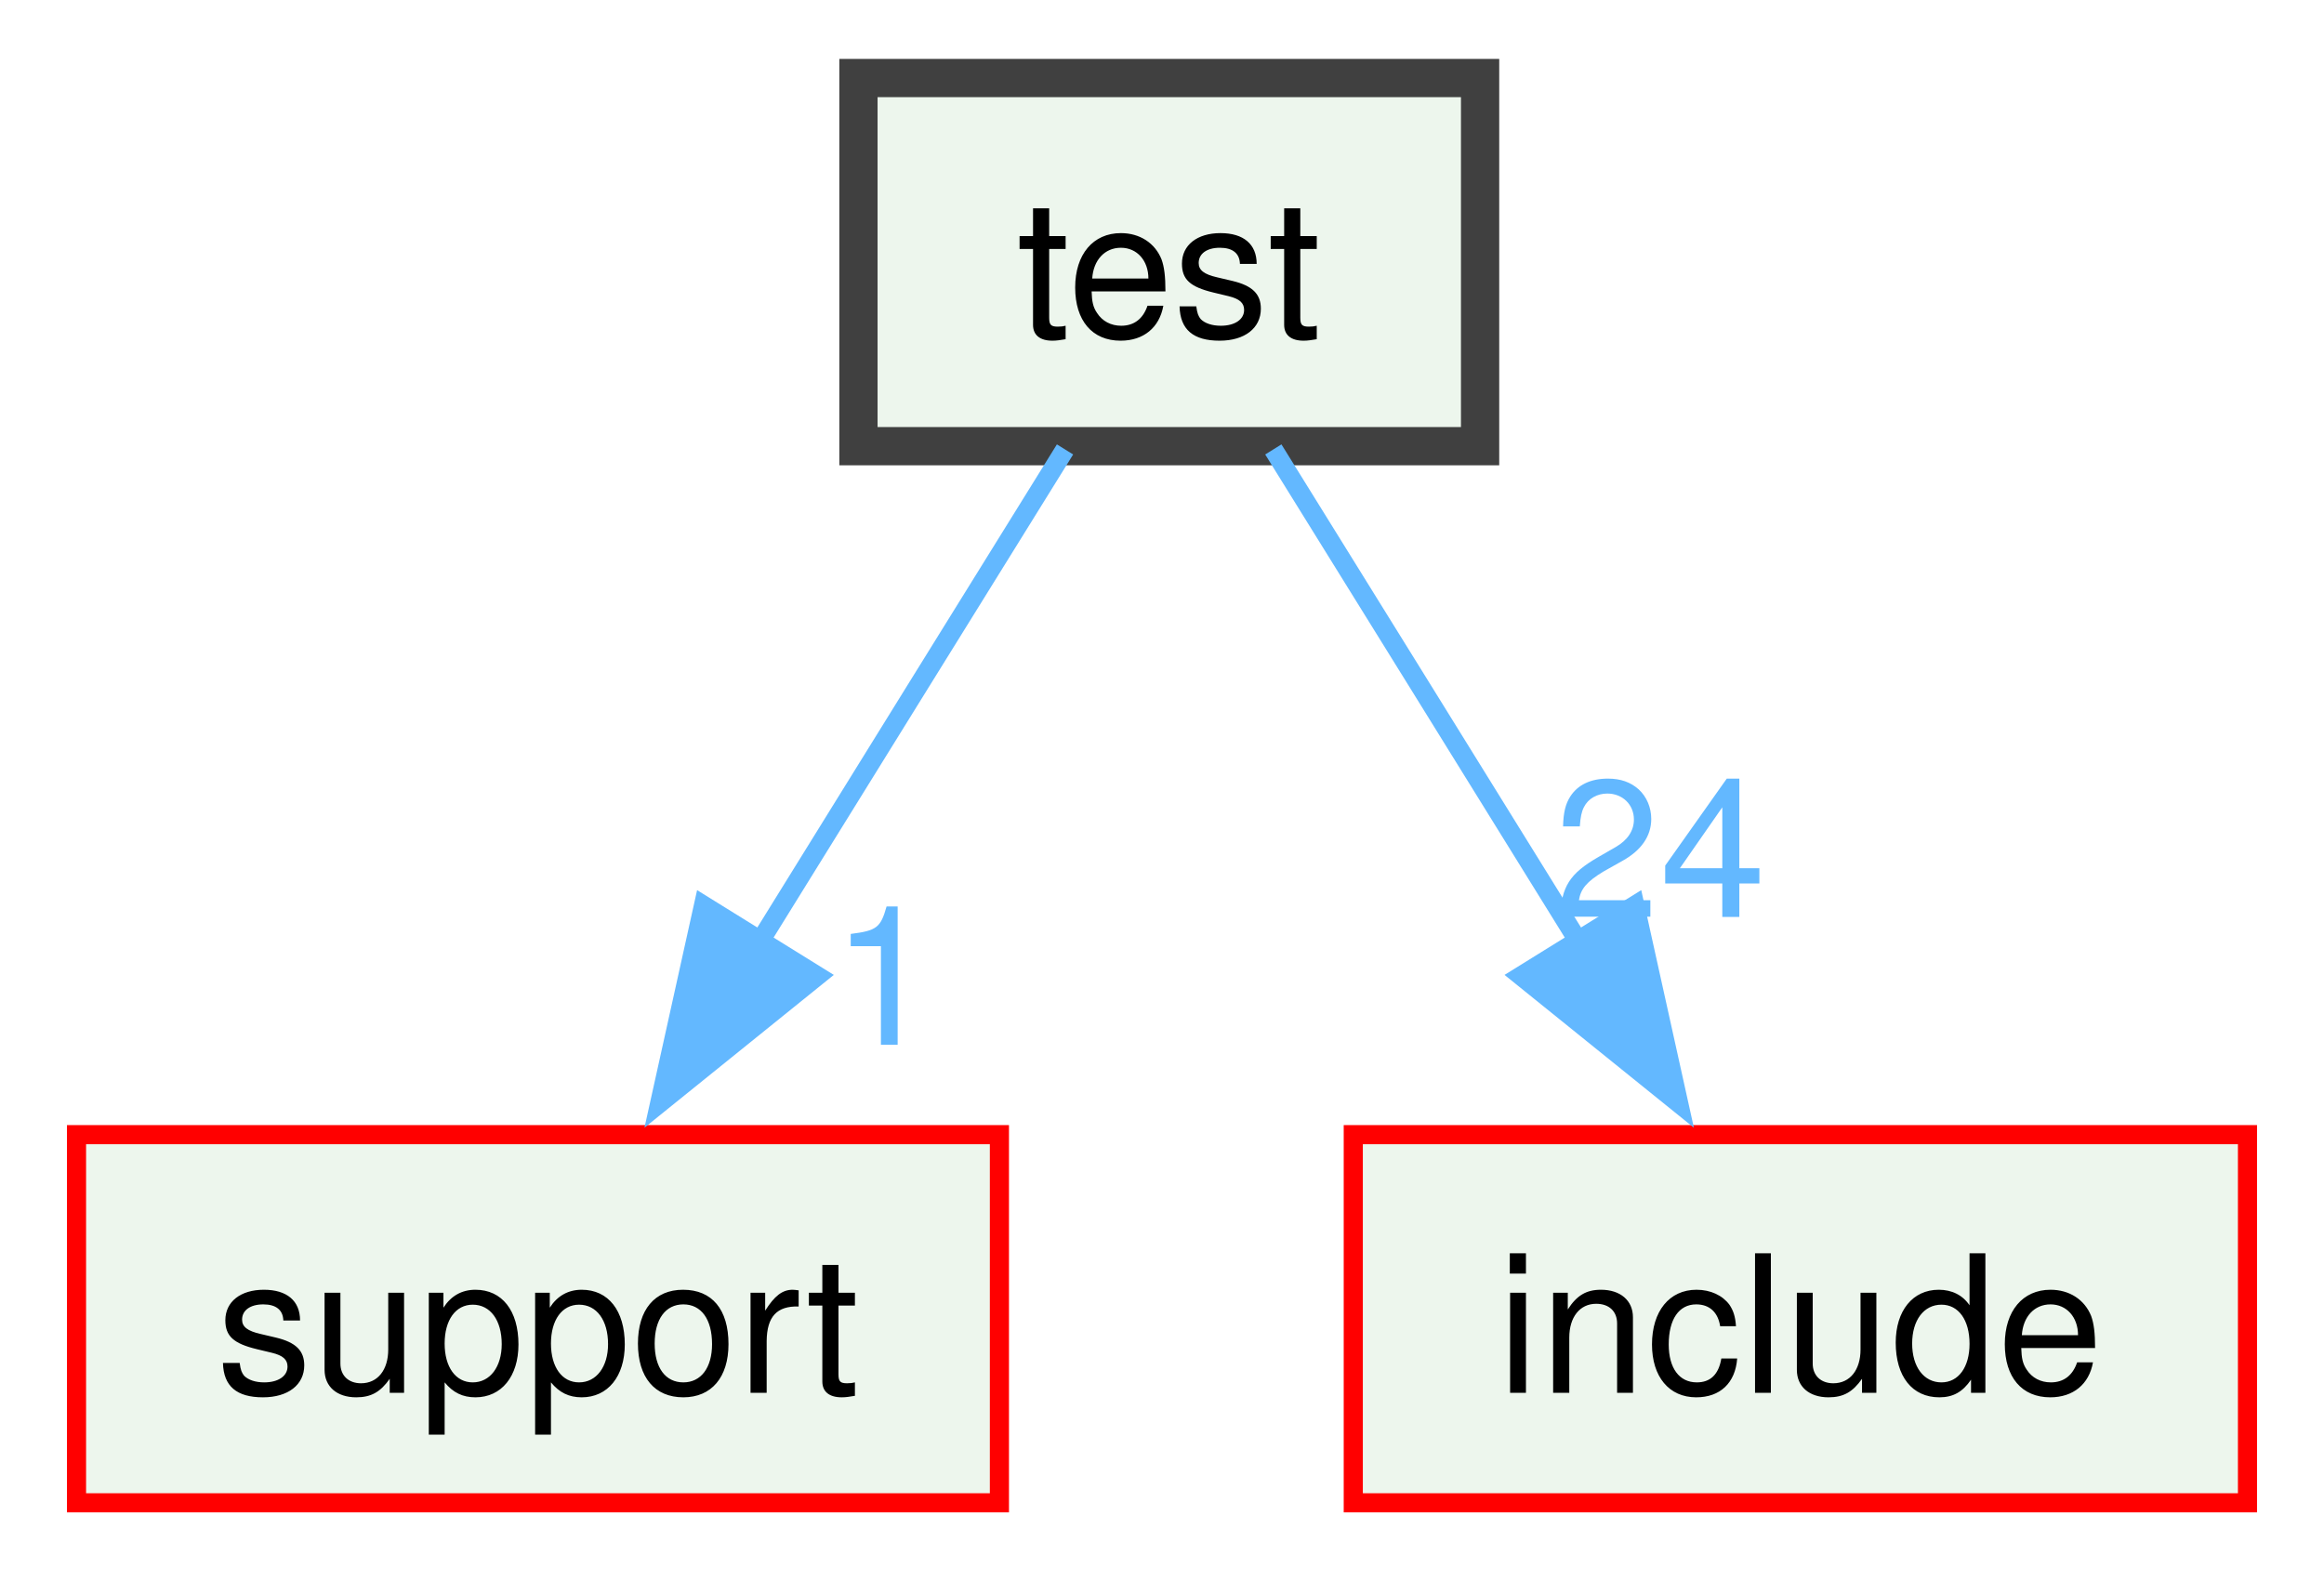
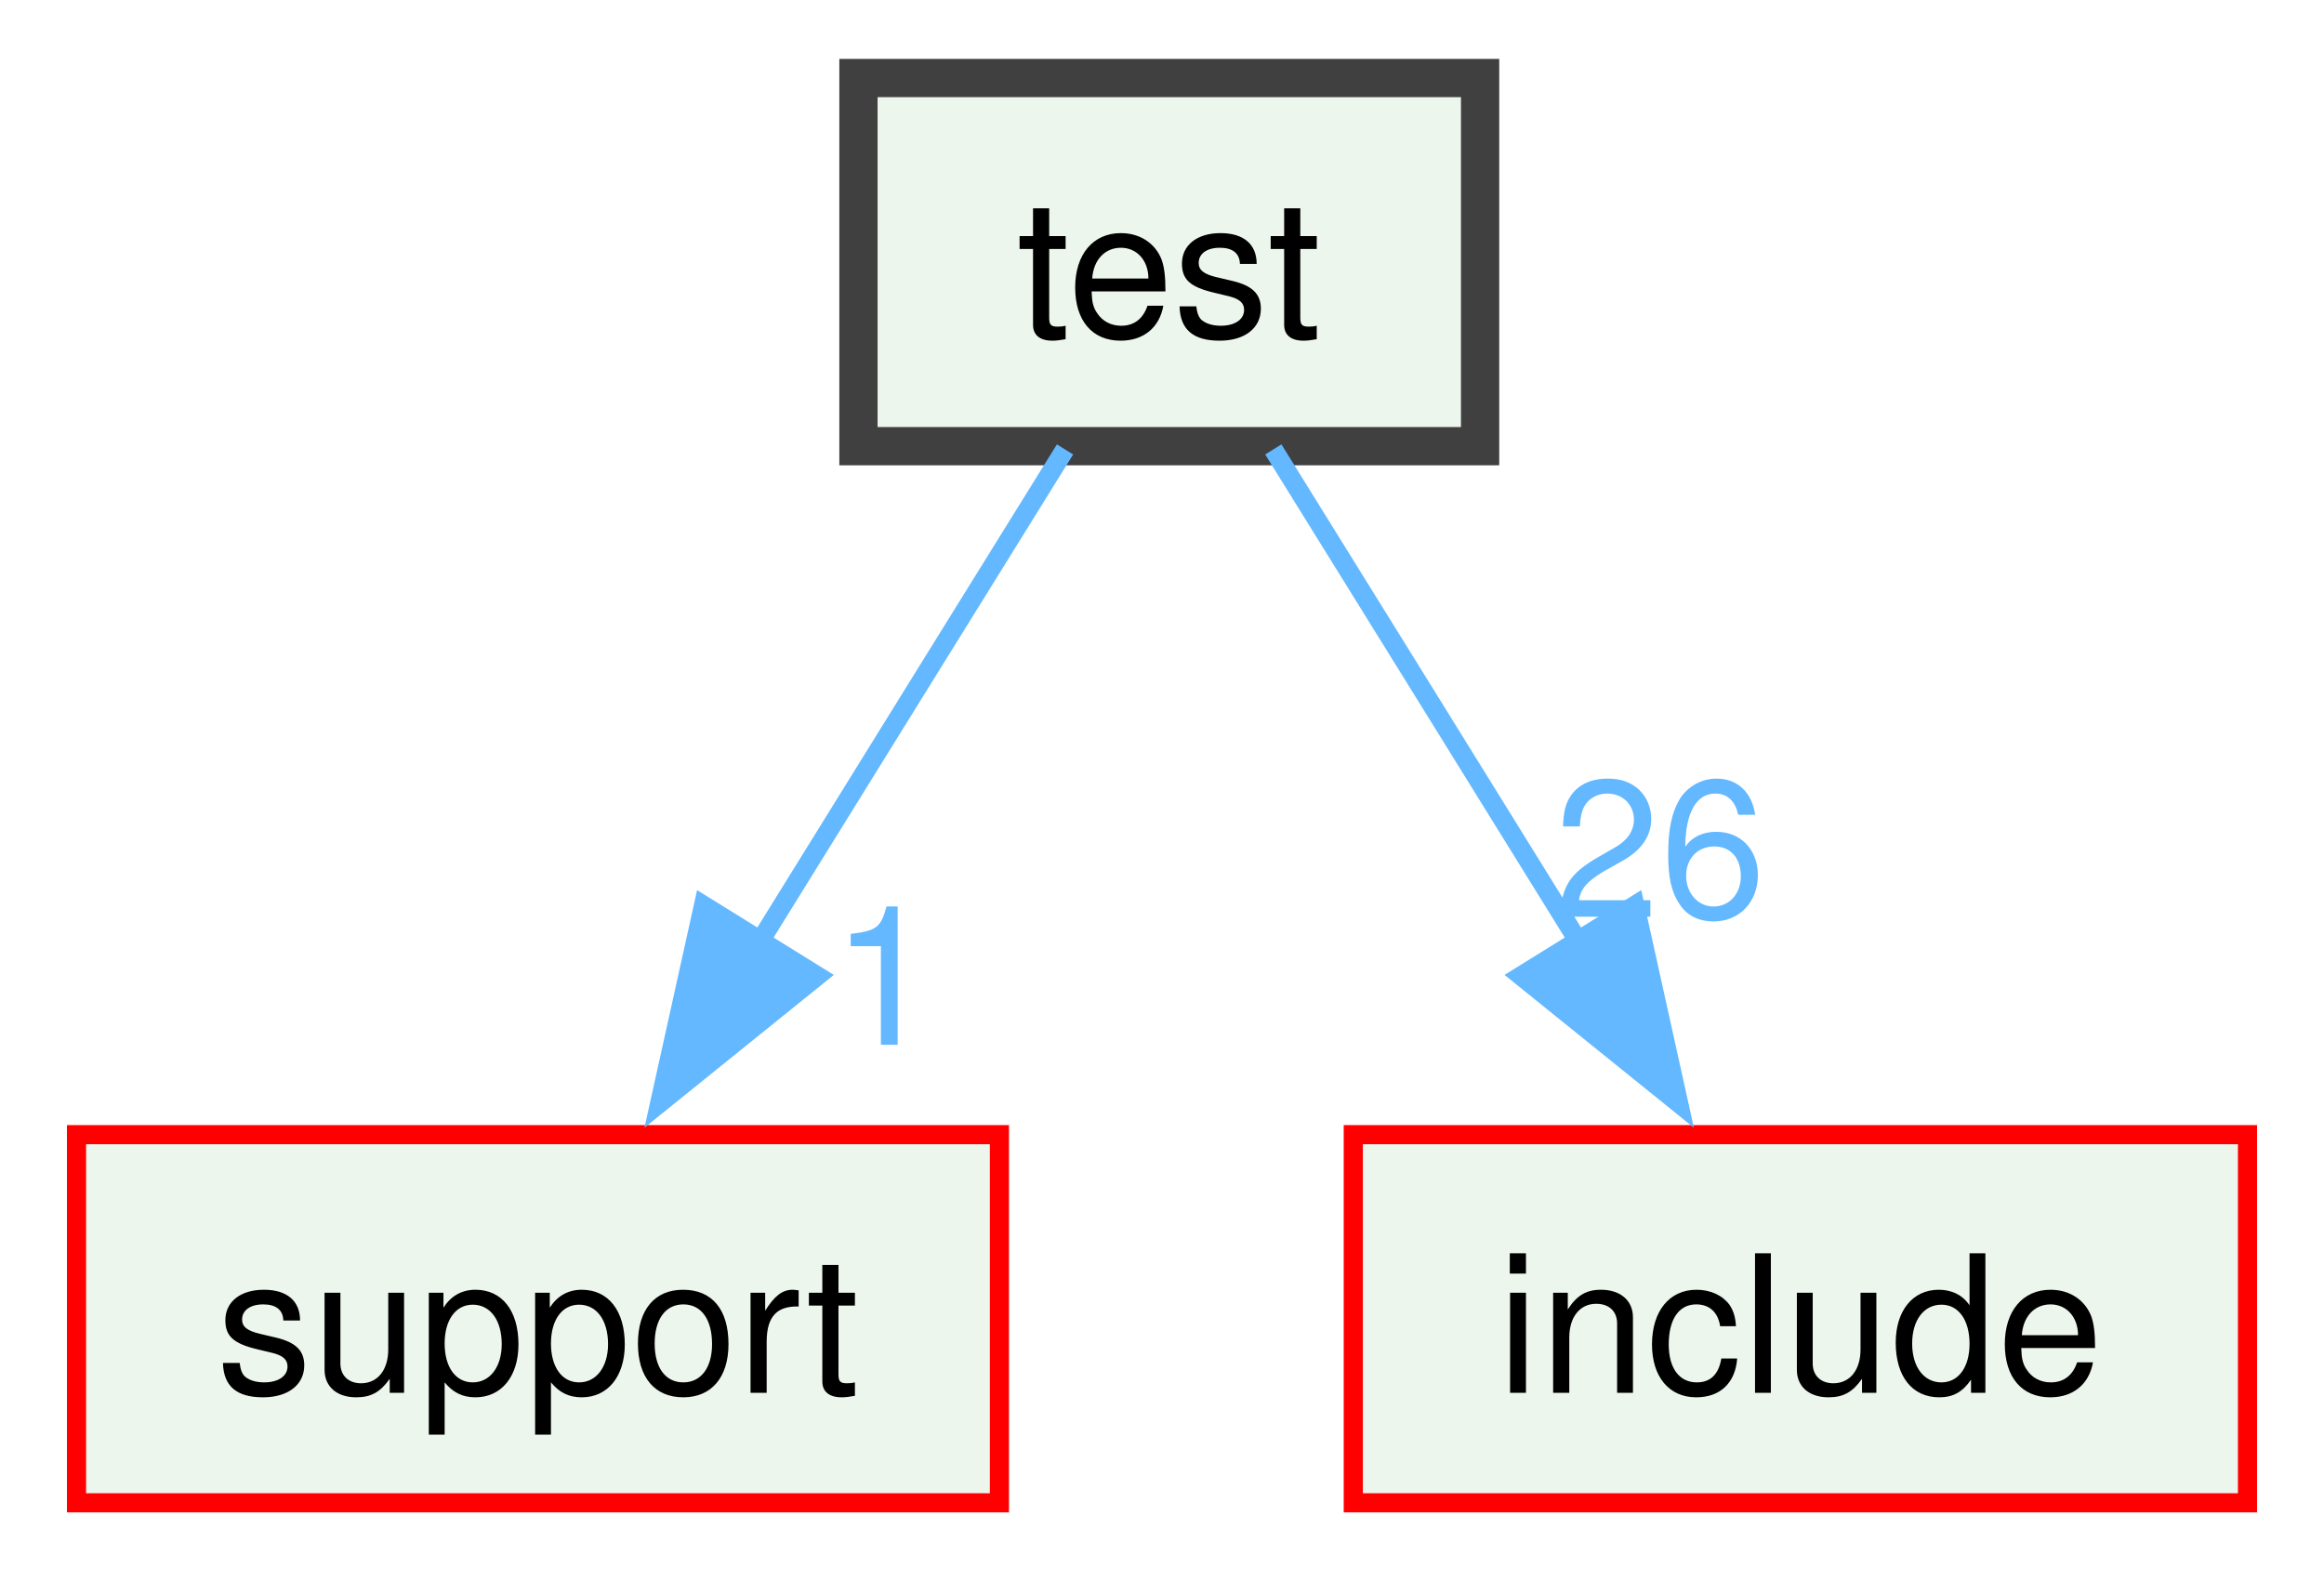
<svg xmlns="http://www.w3.org/2000/svg" xmlns:xlink="http://www.w3.org/1999/xlink" width="122pt" height="83pt" viewBox="0.00 0.00 121.50 82.50">
  <g id="graph0" class="graph" transform="scale(1 1) rotate(0) translate(4 78.5)">
    <g id="node1" class="node">
      <g id="a_node1">
        <a xlink:href="dir_13e138d54eb8818da29c3992edef070a.xhtml" target="_top" xlink:title="test">
          <polygon fill="#edf6ed" stroke="#404040" stroke-width="2" points="73.38,-74.5 40.88,-74.5 40.88,-55.25 73.38,-55.25 73.38,-74.5" />
          <text text-anchor="middle" x="57.12" y="-61" font-family="Helvetica,sans-Serif" font-size="10.00">test</text>
        </a>
      </g>
    </g>
    <g id="node2" class="node">
      <g id="a_node2">
        <a xlink:href="dir_5815af820a9cc9481f1d0990a0d60286.xhtml" target="_top" xlink:title="support">
          <polygon fill="#edf6ed" stroke="red" points="48.25,-19.25 0,-19.25 0,0 48.25,0 48.25,-19.25" />
          <text text-anchor="middle" x="24.12" y="-5.75" font-family="Helvetica,sans-Serif" font-size="10.00">support</text>
        </a>
      </g>
    </g>
    <g id="edge1" class="edge">
      <g id="a_edge1">
        <a xlink:href="dir_000018_000017.xhtml" target="_top">
          <path fill="none" stroke="#63b8ff" d="M51.68,-55.08C47.35,-48.11 41.16,-38.12 35.74,-29.37" />
          <polygon fill="#63b8ff" stroke="#63b8ff" points="38.73,-27.55 30.49,-20.9 32.78,-31.24 38.73,-27.55" />
        </a>
      </g>
      <g id="a_edge1-headlabel">
        <a xlink:href="dir_000018_000017.xhtml" target="_top" xlink:title="1">
          <text text-anchor="middle" x="42.24" y="-23.95" font-family="Helvetica,sans-Serif" font-size="10.00" fill="#63b8ff">1</text>
        </a>
      </g>
    </g>
    <g id="node3" class="node">
      <g id="a_node3">
        <a xlink:href="dir_d44c64559bbebec7f509842c48db8b23.xhtml" target="_top" xlink:title="include">
          <polygon fill="#edf6ed" stroke="red" points="113.5,-19.25 66.75,-19.25 66.75,0 113.5,0 113.5,-19.25" />
          <text text-anchor="middle" x="90.12" y="-5.75" font-family="Helvetica,sans-Serif" font-size="10.00">include</text>
        </a>
      </g>
    </g>
    <g id="edge2" class="edge">
      <g id="a_edge2">
        <a xlink:href="dir_000018_000009.xhtml" target="_top">
          <path fill="none" stroke="#63b8ff" d="M62.57,-55.08C66.9,-48.11 73.09,-38.12 78.51,-29.37" />
          <polygon fill="#63b8ff" stroke="#63b8ff" points="81.47,-31.24 83.76,-20.9 75.52,-27.55 81.47,-31.24" />
        </a>
      </g>
      <g id="a_edge2-headlabel">
-         <a xlink:href="dir_000018_000009.xhtml" target="_top" xlink:title="24">
-           <text text-anchor="middle" x="82.78" y="-30.63" font-family="Helvetica,sans-Serif" font-size="10.00" fill="#63b8ff">24</text>
+         <a xlink:href="dir_000018_000009.xhtml" target="_top" xlink:title="26">
+           <text text-anchor="middle" x="82.78" y="-30.63" font-family="Helvetica,sans-Serif" font-size="10.00" fill="#63b8ff">26</text>
        </a>
      </g>
    </g>
  </g>
</svg>
